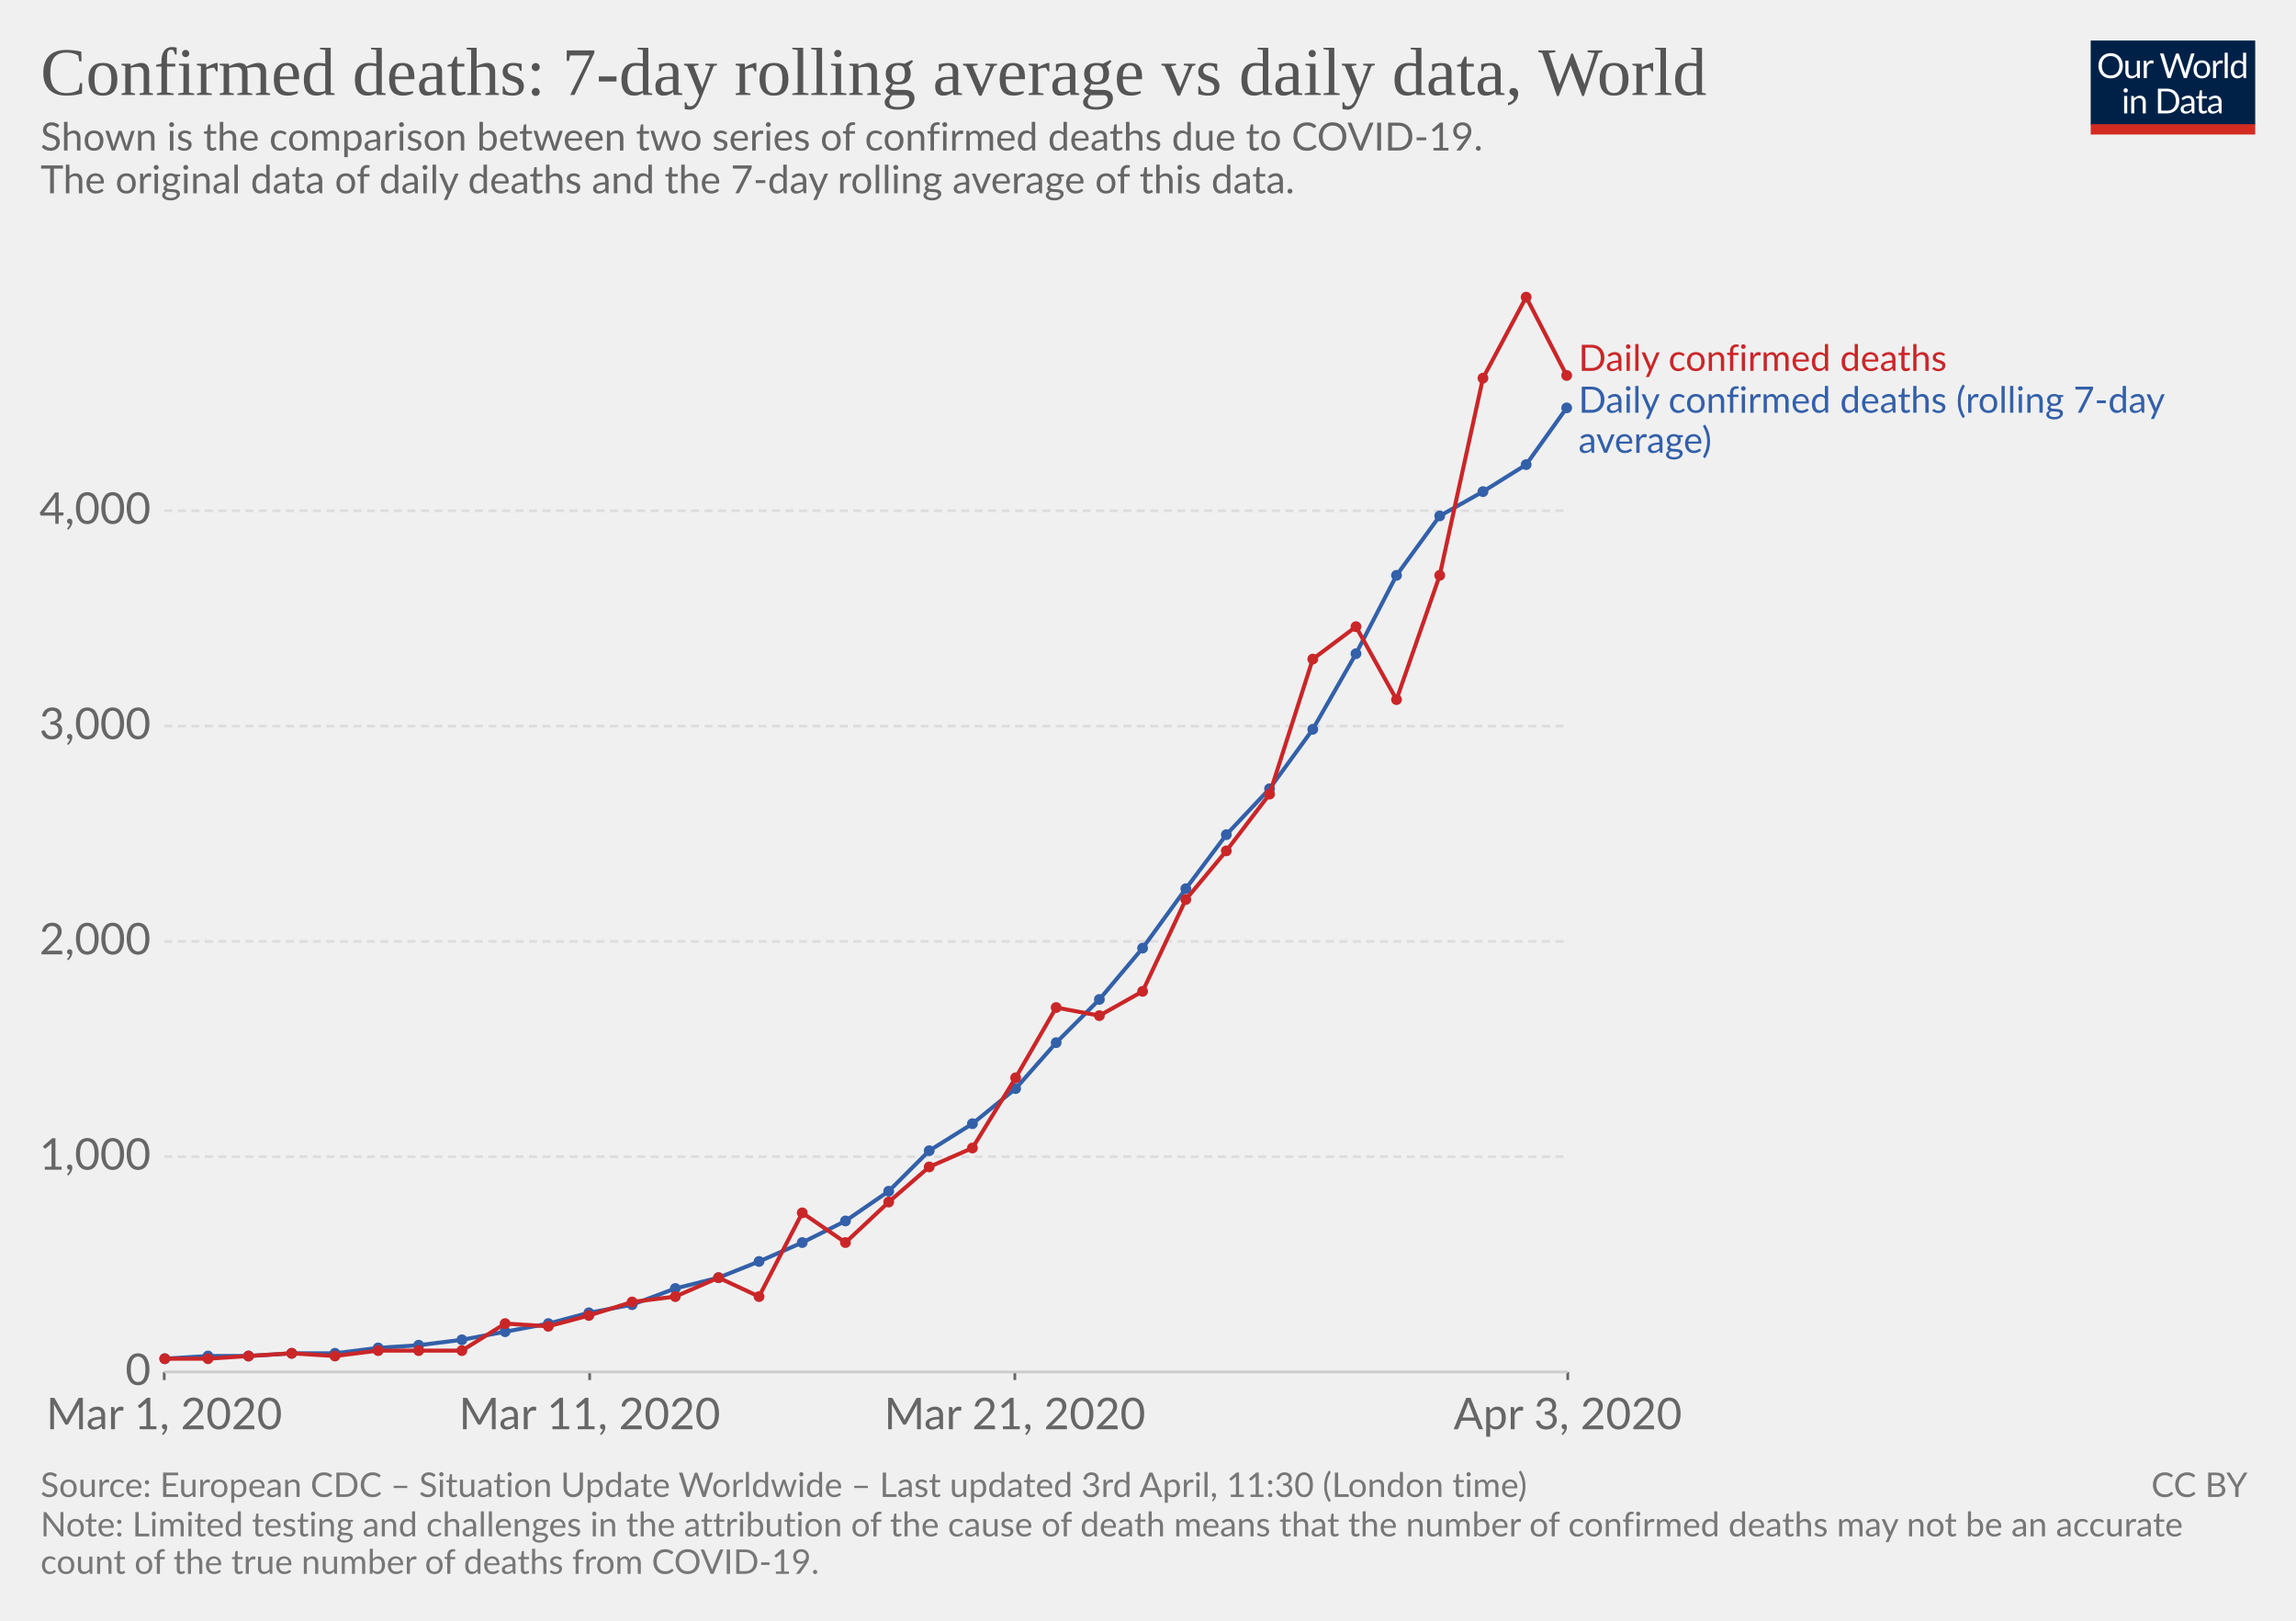
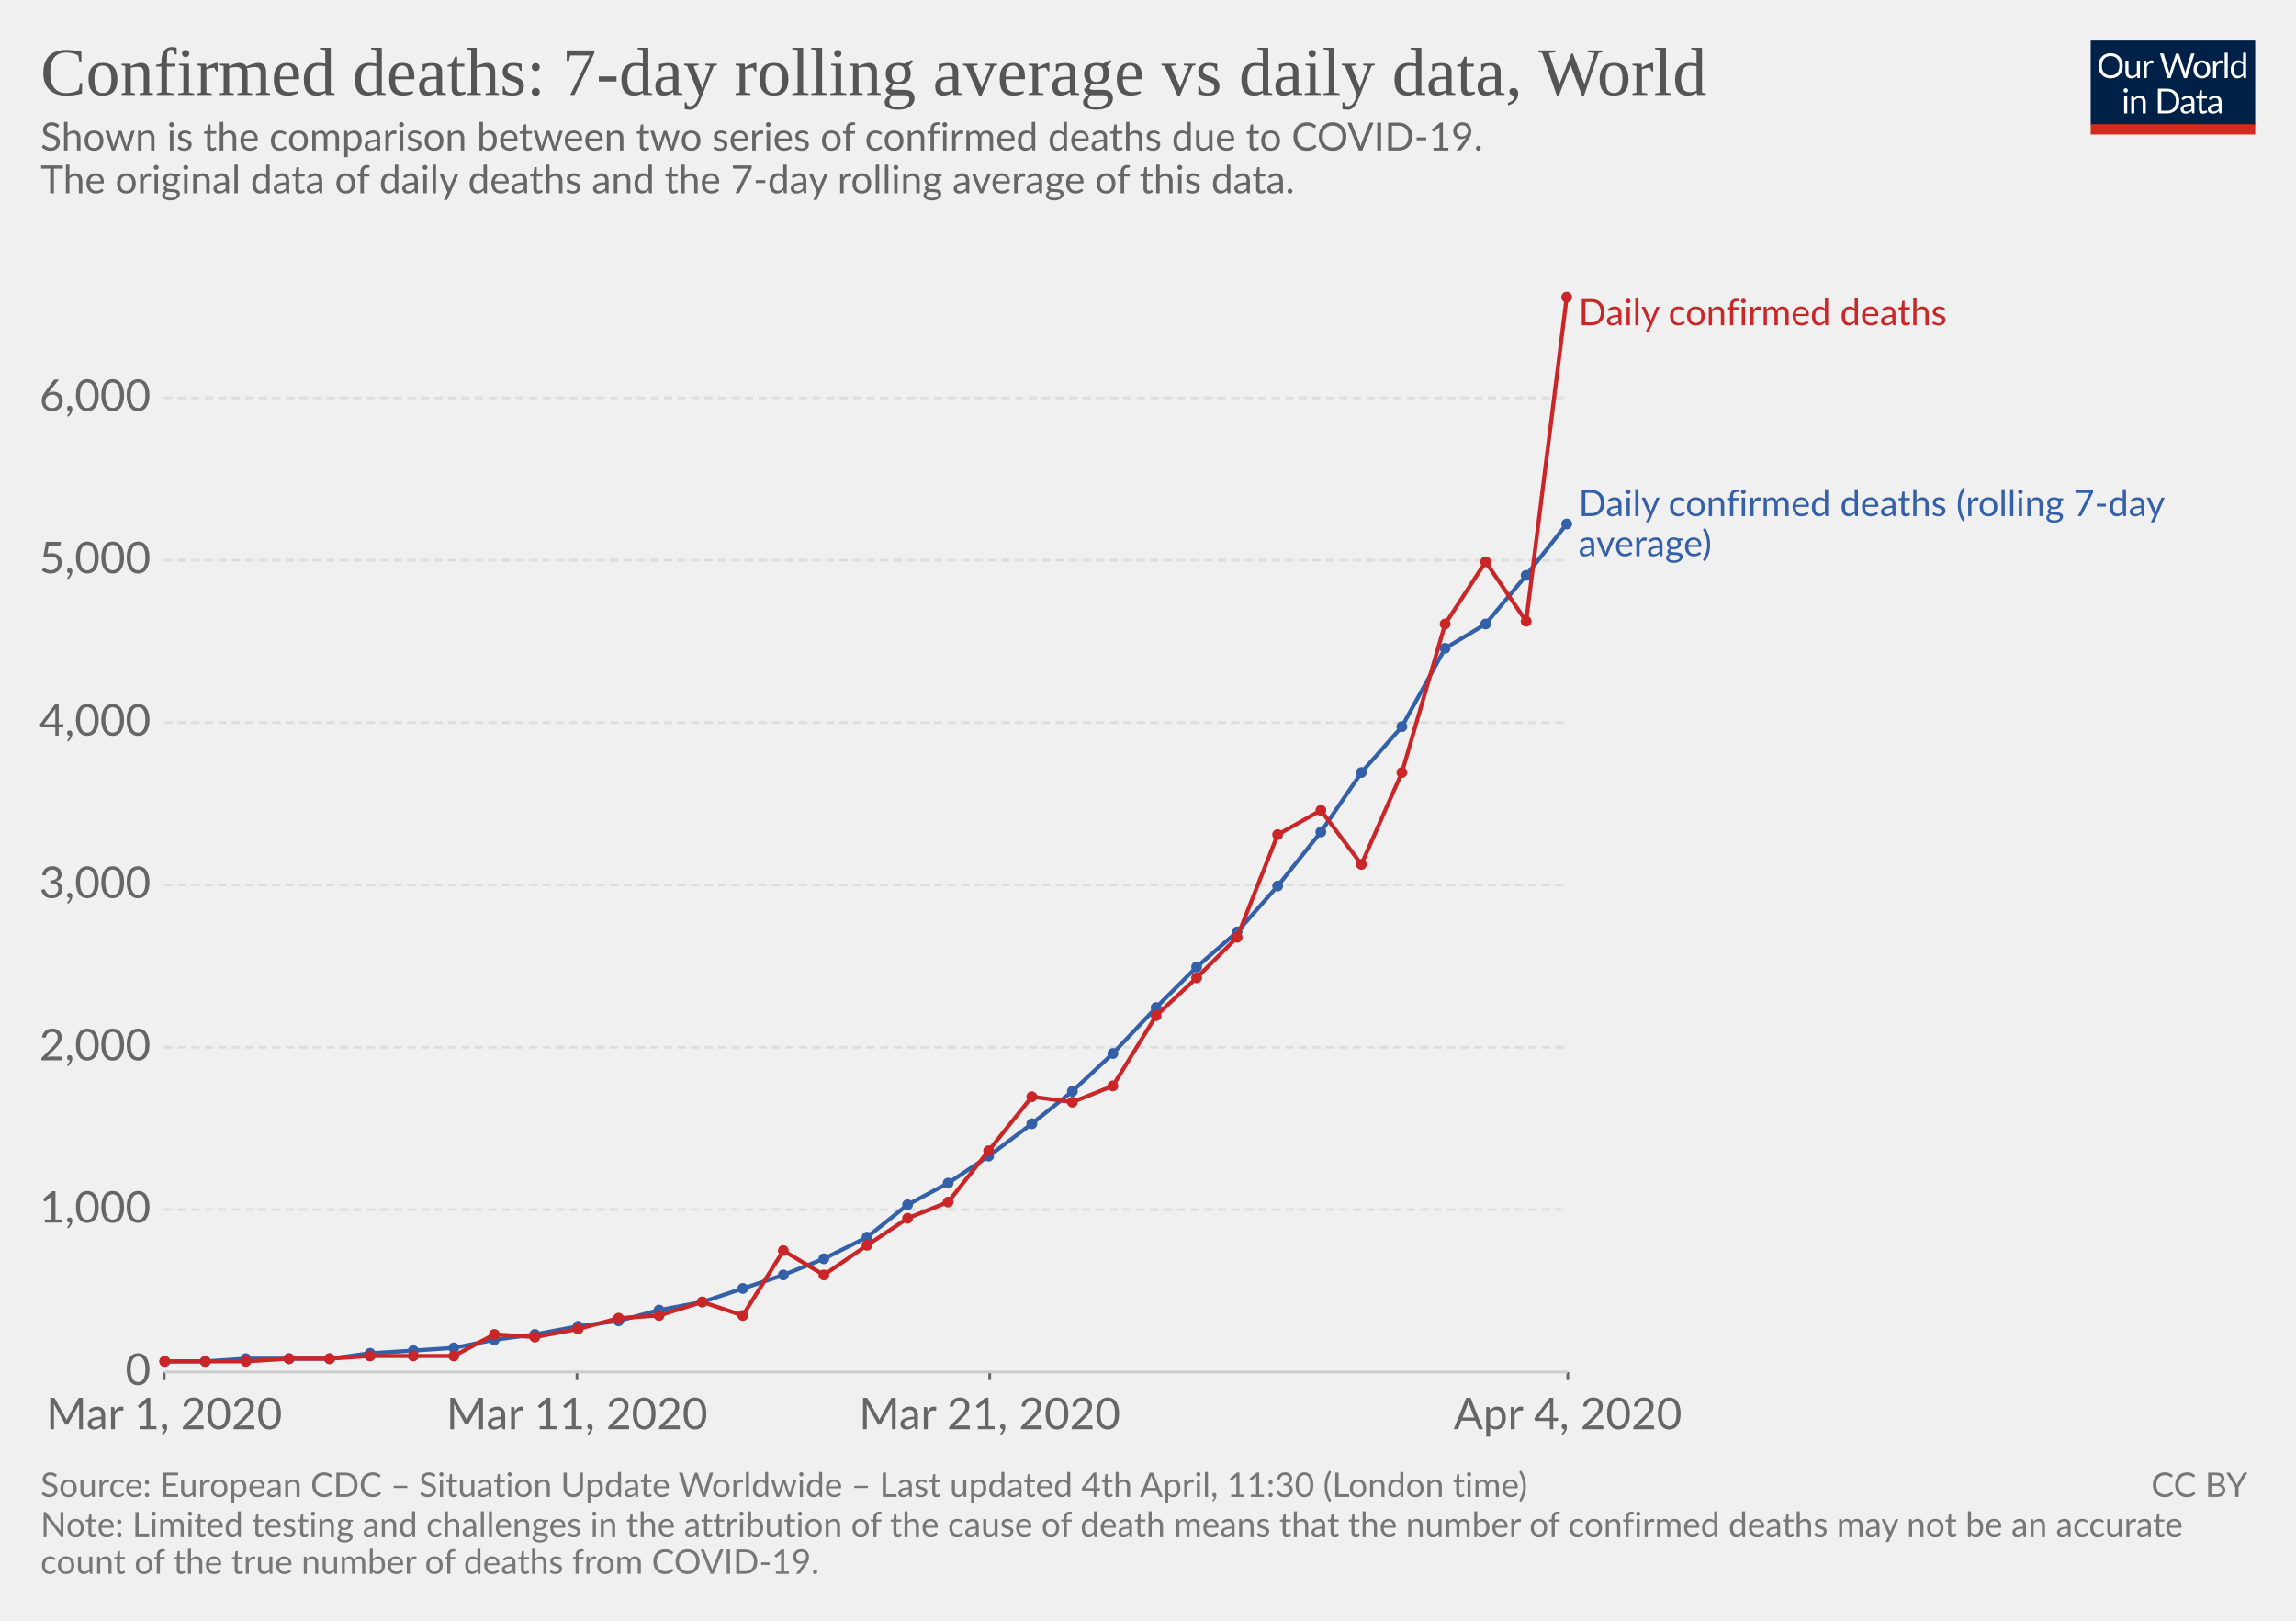
- <svg xmlns="http://www.w3.org/2000/svg" version="1.1" style="font-family:Lato, 'Helvetica Neue', Helvetica, Arial, sans-serif;font-size:18px;background-color:white;text-rendering:optimizeLegibility;-webkit-font-smoothing:antialiased" width="850" height="600">
+ <svg xmlns="http://www.w3.org/2000/svg" version="1.1" style="background-color:#fff;-webkit-font-smoothing:antialiased" width="850" height="600" font-family="Lato,'Helvetica Neue',Helvetica,Arial,sans-serif" font-size="18" text-rendering="optimizeLegibility">
  <g class="HeaderView">
-     <g transform="translate(774, 15) scale(0.29)">
+     <g transform="matrix(.29 0 0 .29 774 15)">
      <svg width="210" height="120" viewBox="0 0 210 120" fill="none">
        <g clip-path="url(#clip0)">
-           <path d="M0 0H210V107.89H0V0Z" fill="#002147" />
-           <path d="M40.979 32.248C40.979 34.609 40.605 36.78 39.857 38.76C39.109 40.725 38.053 42.419 36.689 43.842C35.325 45.265 33.682 46.372 31.761 47.164C29.854 47.941 27.742 48.33 25.425 48.33C23.107 48.33 20.995 47.941 19.089 47.164C17.182 46.372 15.547 45.265 14.183 43.842C12.819 42.419 11.763 40.725 11.015 38.76C10.267 36.78 9.893 34.609 9.893 32.248C9.893 29.887 10.267 27.723 11.015 25.758C11.763 23.778 12.819 22.077 14.183 20.654C15.547 19.217 17.182 18.102 19.089 17.31C20.995 16.518 23.107 16.122 25.425 16.122C27.742 16.122 29.854 16.518 31.761 17.31C33.682 18.102 35.325 19.217 36.689 20.654C38.053 22.077 39.109 23.778 39.857 25.758C40.605 27.723 40.979 29.887 40.979 32.248ZM36.601 32.248C36.601 30.312 36.337 28.574 35.809 27.034C35.281 25.494 34.533 24.196 33.565 23.14C32.597 22.069 31.423 21.248 30.045 20.676C28.666 20.104 27.126 19.818 25.425 19.818C23.738 19.818 22.205 20.104 20.827 20.676C19.448 21.248 18.267 22.069 17.285 23.14C16.317 24.196 15.569 25.494 15.041 27.034C14.513 28.574 14.249 30.312 14.249 32.248C14.249 34.184 14.513 35.922 15.041 37.462C15.569 38.987 16.317 40.285 17.285 41.356C18.267 42.412 19.448 43.226 20.827 43.798C22.205 44.355 23.738 44.634 25.425 44.634C27.126 44.634 28.666 44.355 30.045 43.798C31.423 43.226 32.597 42.412 33.565 41.356C34.533 40.285 35.281 38.987 35.809 37.462C36.337 35.922 36.601 34.184 36.601 32.248ZM62.823 25.714V48H60.491C59.934 48 59.582 47.729 59.435 47.186L59.127 44.788C58.159 45.859 57.074 46.724 55.871 47.384C54.669 48.029 53.29 48.352 51.735 48.352C50.518 48.352 49.44 48.154 48.501 47.758C47.577 47.347 46.8 46.775 46.169 46.042C45.539 45.309 45.062 44.421 44.739 43.38C44.431 42.339 44.277 41.187 44.277 39.926V25.714H48.193V39.926C48.193 41.613 48.575 42.918 49.337 43.842C50.115 44.766 51.295 45.228 52.879 45.228C54.038 45.228 55.116 44.957 56.113 44.414C57.125 43.857 58.057 43.094 58.907 42.126V25.714H62.823ZM71.43 30.18C72.135 28.655 73 27.467 74.027 26.616C75.053 25.751 76.307 25.318 77.789 25.318C78.258 25.318 78.705 25.369 79.131 25.472C79.571 25.575 79.959 25.736 80.297 25.956L80.011 28.882C79.923 29.249 79.703 29.432 79.351 29.432C79.145 29.432 78.845 29.388 78.449 29.3C78.053 29.212 77.605 29.168 77.107 29.168C76.403 29.168 75.772 29.271 75.215 29.476C74.672 29.681 74.181 29.989 73.741 30.4C73.315 30.796 72.927 31.295 72.575 31.896C72.237 32.483 71.929 33.157 71.651 33.92V48H67.713V25.714H69.957C70.382 25.714 70.675 25.795 70.837 25.956C70.998 26.117 71.108 26.396 71.167 26.792L71.43 30.18ZM132.589 16.474L122.755 48H118.927L110.941 23.954C110.867 23.719 110.794 23.47 110.721 23.206C110.662 22.942 110.596 22.663 110.523 22.37C110.449 22.663 110.376 22.942 110.303 23.206C110.23 23.47 110.156 23.719 110.083 23.954L102.053 48H98.225L88.391 16.474H91.933C92.314 16.474 92.629 16.569 92.879 16.76C93.143 16.951 93.311 17.193 93.385 17.486L99.897 39.398C99.999 39.794 100.095 40.219 100.183 40.674C100.285 41.129 100.381 41.613 100.469 42.126C100.571 41.613 100.674 41.129 100.777 40.674C100.894 40.205 101.019 39.779 101.151 39.398L108.565 17.486C108.653 17.237 108.821 17.009 109.071 16.804C109.335 16.584 109.65 16.474 110.017 16.474H111.249C111.63 16.474 111.938 16.569 112.173 16.76C112.407 16.951 112.583 17.193 112.701 17.486L120.093 39.398C120.225 39.779 120.342 40.19 120.445 40.63C120.562 41.07 120.672 41.532 120.775 42.016C120.848 41.532 120.929 41.07 121.017 40.63C121.105 40.19 121.2 39.779 121.303 39.398L127.837 17.486C127.91 17.222 128.072 16.987 128.321 16.782C128.585 16.577 128.9 16.474 129.267 16.474H132.589ZM141.94 25.362C143.568 25.362 145.034 25.633 146.34 26.176C147.645 26.719 148.76 27.489 149.684 28.486C150.608 29.483 151.312 30.693 151.796 32.116C152.294 33.524 152.544 35.101 152.544 36.846C152.544 38.606 152.294 40.19 151.796 41.598C151.312 43.006 150.608 44.209 149.684 45.206C148.76 46.203 147.645 46.973 146.34 47.516C145.034 48.044 143.568 48.308 141.94 48.308C140.297 48.308 138.816 48.044 137.496 47.516C136.19 46.973 135.076 46.203 134.152 45.206C133.228 44.209 132.516 43.006 132.018 41.598C131.534 40.19 131.292 38.606 131.292 36.846C131.292 35.101 131.534 33.524 132.018 32.116C132.516 30.693 133.228 29.483 134.152 28.486C135.076 27.489 136.19 26.719 137.496 26.176C138.816 25.633 140.297 25.362 141.94 25.362ZM141.94 45.25C144.14 45.25 145.782 44.517 146.868 43.05C147.953 41.569 148.496 39.508 148.496 36.868C148.496 34.213 147.953 32.145 146.868 30.664C145.782 29.183 144.14 28.442 141.94 28.442C140.825 28.442 139.85 28.633 139.014 29.014C138.192 29.395 137.503 29.945 136.946 30.664C136.403 31.383 135.992 32.27 135.714 33.326C135.45 34.367 135.318 35.548 135.318 36.868C135.318 39.508 135.86 41.569 136.946 43.05C138.046 44.517 139.71 45.25 141.94 45.25ZM159.908 30.18C160.612 28.655 161.478 27.467 162.504 26.616C163.531 25.751 164.785 25.318 166.266 25.318C166.736 25.318 167.183 25.369 167.608 25.472C168.048 25.575 168.437 25.736 168.774 25.956L168.488 28.882C168.4 29.249 168.18 29.432 167.828 29.432C167.623 29.432 167.322 29.388 166.926 29.3C166.53 29.212 166.083 29.168 165.584 29.168C164.88 29.168 164.25 29.271 163.692 29.476C163.15 29.681 162.658 29.989 162.218 30.4C161.793 30.796 161.404 31.295 161.052 31.896C160.715 32.483 160.407 33.157 160.128 33.92V48H156.19V25.714H158.434C158.86 25.714 159.153 25.795 159.314 25.956C159.476 26.117 159.586 26.396 159.644 26.792L159.908 30.18ZM174.946 15.594V48H171.03V15.594H174.946ZM194.496 31.016C193.763 30.033 192.971 29.351 192.12 28.97C191.269 28.574 190.316 28.376 189.26 28.376C187.192 28.376 185.601 29.117 184.486 30.598C183.371 32.079 182.814 34.191 182.814 36.934C182.814 38.386 182.939 39.633 183.188 40.674C183.437 41.701 183.804 42.551 184.288 43.226C184.772 43.886 185.366 44.37 186.07 44.678C186.774 44.986 187.573 45.14 188.468 45.14C189.759 45.14 190.881 44.847 191.834 44.26C192.802 43.673 193.689 42.845 194.496 41.774V31.016ZM198.412 15.594V48H196.08C195.523 48 195.171 47.729 195.024 47.186L194.672 44.48C193.719 45.624 192.633 46.548 191.416 47.252C190.199 47.956 188.791 48.308 187.192 48.308C185.916 48.308 184.757 48.066 183.716 47.582C182.675 47.083 181.787 46.357 181.054 45.404C180.321 44.451 179.756 43.263 179.36 41.84C178.964 40.417 178.766 38.782 178.766 36.934C178.766 35.291 178.986 33.766 179.426 32.358C179.866 30.935 180.497 29.703 181.318 28.662C182.139 27.621 183.144 26.807 184.332 26.22C185.535 25.619 186.884 25.318 188.38 25.318C189.744 25.318 190.91 25.553 191.878 26.022C192.861 26.477 193.733 27.115 194.496 27.936V15.594H198.412ZM46.614 70.714V93H42.698V70.714H46.614ZM47.45 63.718C47.45 64.099 47.369 64.459 47.208 64.796C47.061 65.119 46.856 65.412 46.592 65.676C46.343 65.925 46.042 66.123 45.69 66.27C45.352 66.417 44.993 66.49 44.612 66.49C44.23 66.49 43.871 66.417 43.534 66.27C43.211 66.123 42.925 65.925 42.676 65.676C42.426 65.412 42.228 65.119 42.082 64.796C41.935 64.459 41.862 64.099 41.862 63.718C41.862 63.337 41.935 62.977 42.082 62.64C42.228 62.288 42.426 61.987 42.676 61.738C42.925 61.474 43.211 61.269 43.534 61.122C43.871 60.975 44.23 60.902 44.612 60.902C44.993 60.902 45.352 60.975 45.69 61.122C46.042 61.269 46.343 61.474 46.592 61.738C46.856 61.987 47.061 62.288 47.208 62.64C47.369 62.977 47.45 63.337 47.45 63.718ZM55.424 73.948C55.908 73.405 56.422 72.914 56.964 72.474C57.507 72.034 58.079 71.66 58.68 71.352C59.296 71.029 59.941 70.787 60.616 70.626C61.306 70.45 62.046 70.362 62.838 70.362C64.055 70.362 65.126 70.567 66.05 70.978C66.989 71.374 67.766 71.946 68.382 72.694C69.013 73.427 69.49 74.315 69.812 75.356C70.135 76.397 70.296 77.549 70.296 78.81V93H66.358V78.81C66.358 77.123 65.969 75.818 65.192 74.894C64.43 73.955 63.264 73.486 61.694 73.486C60.535 73.486 59.45 73.765 58.438 74.322C57.441 74.879 56.517 75.635 55.666 76.588V93H51.728V70.714H54.082C54.639 70.714 54.984 70.985 55.116 71.528L55.424 73.948ZM113.129 77.248C113.129 79.609 112.755 81.758 112.007 83.694C111.259 85.63 110.203 87.287 108.839 88.666C107.475 90.045 105.832 91.115 103.911 91.878C102.004 92.626 99.892 93 97.575 93H85.805V61.474H97.575C99.892 61.474 102.004 61.855 103.911 62.618C105.832 63.366 107.475 64.437 108.839 65.83C110.203 67.209 111.259 68.866 112.007 70.802C112.755 72.738 113.129 74.887 113.129 77.248ZM108.751 77.248C108.751 75.312 108.487 73.581 107.959 72.056C107.431 70.531 106.683 69.24 105.715 68.184C104.747 67.128 103.574 66.321 102.195 65.764C100.816 65.207 99.276 64.928 97.575 64.928H90.073V89.546H97.575C99.276 89.546 100.816 89.267 102.195 88.71C103.574 88.153 104.747 87.353 105.715 86.312C106.683 85.256 107.431 83.965 107.959 82.44C108.487 80.915 108.751 79.184 108.751 77.248ZM128.553 82.968C126.749 83.027 125.209 83.173 123.933 83.408C122.672 83.628 121.638 83.921 120.831 84.288C120.039 84.655 119.46 85.087 119.093 85.586C118.741 86.085 118.565 86.642 118.565 87.258C118.565 87.845 118.661 88.351 118.851 88.776C119.042 89.201 119.299 89.553 119.621 89.832C119.959 90.096 120.347 90.294 120.787 90.426C121.242 90.543 121.726 90.602 122.239 90.602C122.929 90.602 123.559 90.536 124.131 90.404C124.703 90.257 125.239 90.052 125.737 89.788C126.251 89.524 126.735 89.209 127.189 88.842C127.659 88.475 128.113 88.057 128.553 87.588V82.968ZM115.903 73.86C117.135 72.672 118.463 71.785 119.885 71.198C121.308 70.611 122.885 70.318 124.615 70.318C125.862 70.318 126.969 70.523 127.937 70.934C128.905 71.345 129.719 71.917 130.379 72.65C131.039 73.383 131.538 74.271 131.875 75.312C132.213 76.353 132.381 77.497 132.381 78.744V93H130.643C130.262 93 129.969 92.941 129.763 92.824C129.558 92.692 129.397 92.443 129.279 92.076L128.839 89.964C128.253 90.507 127.681 90.991 127.123 91.416C126.566 91.827 125.979 92.179 125.363 92.472C124.747 92.751 124.087 92.963 123.383 93.11C122.694 93.271 121.924 93.352 121.073 93.352C120.208 93.352 119.394 93.235 118.631 93C117.869 92.751 117.201 92.384 116.629 91.9C116.072 91.416 115.625 90.807 115.287 90.074C114.965 89.326 114.803 88.446 114.803 87.434C114.803 86.554 115.045 85.711 115.529 84.904C116.013 84.083 116.798 83.357 117.883 82.726C118.969 82.095 120.384 81.582 122.129 81.186C123.875 80.775 126.016 80.541 128.553 80.482V78.744C128.553 77.013 128.179 75.708 127.431 74.828C126.683 73.933 125.591 73.486 124.153 73.486C123.185 73.486 122.371 73.611 121.711 73.86C121.066 74.095 120.501 74.366 120.017 74.674C119.548 74.967 119.137 75.239 118.785 75.488C118.448 75.723 118.111 75.84 117.773 75.84C117.509 75.84 117.282 75.774 117.091 75.642C116.901 75.495 116.739 75.319 116.607 75.114L115.903 73.86ZM143.568 93.352C141.808 93.352 140.451 92.861 139.498 91.878C138.559 90.895 138.09 89.48 138.09 87.632V73.992H135.406C135.171 73.992 134.973 73.926 134.812 73.794C134.65 73.647 134.57 73.427 134.57 73.134V71.572L138.222 71.11L139.124 64.224C139.168 64.004 139.263 63.828 139.41 63.696C139.571 63.549 139.776 63.476 140.026 63.476H142.006V71.154H148.452V73.992H142.006V87.368C142.006 88.307 142.233 89.003 142.688 89.458C143.142 89.913 143.729 90.14 144.448 90.14C144.858 90.14 145.21 90.089 145.504 89.986C145.812 89.869 146.076 89.744 146.296 89.612C146.516 89.48 146.699 89.363 146.846 89.26C147.007 89.143 147.146 89.084 147.264 89.084C147.469 89.084 147.652 89.209 147.814 89.458L148.958 91.328C148.283 91.959 147.469 92.457 146.516 92.824C145.562 93.176 144.58 93.352 143.568 93.352ZM163.253 82.968C161.449 83.027 159.909 83.173 158.633 83.408C157.372 83.628 156.338 83.921 155.531 84.288C154.739 84.655 154.16 85.087 153.793 85.586C153.441 86.085 153.265 86.642 153.265 87.258C153.265 87.845 153.36 88.351 153.551 88.776C153.742 89.201 153.998 89.553 154.321 89.832C154.658 90.096 155.047 90.294 155.487 90.426C155.942 90.543 156.426 90.602 156.939 90.602C157.628 90.602 158.259 90.536 158.831 90.404C159.403 90.257 159.938 90.052 160.437 89.788C160.95 89.524 161.434 89.209 161.889 88.842C162.358 88.475 162.813 88.057 163.253 87.588V82.968ZM150.603 73.86C151.835 72.672 153.162 71.785 154.585 71.198C156.008 70.611 157.584 70.318 159.315 70.318C160.562 70.318 161.669 70.523 162.637 70.934C163.605 71.345 164.419 71.917 165.079 72.65C165.739 73.383 166.238 74.271 166.575 75.312C166.912 76.353 167.081 77.497 167.081 78.744V93H165.343C164.962 93 164.668 92.941 164.463 92.824C164.258 92.692 164.096 92.443 163.979 92.076L163.539 89.964C162.952 90.507 162.38 90.991 161.823 91.416C161.266 91.827 160.679 92.179 160.063 92.472C159.447 92.751 158.787 92.963 158.083 93.11C157.394 93.271 156.624 93.352 155.773 93.352C154.908 93.352 154.094 93.235 153.331 93C152.568 92.751 151.901 92.384 151.329 91.9C150.772 91.416 150.324 90.807 149.987 90.074C149.664 89.326 149.503 88.446 149.503 87.434C149.503 86.554 149.745 85.711 150.229 84.904C150.713 84.083 151.498 83.357 152.583 82.726C153.668 82.095 155.084 81.582 156.829 81.186C158.574 80.775 160.716 80.541 163.253 80.482V78.744C163.253 77.013 162.879 75.708 162.131 74.828C161.383 73.933 160.29 73.486 158.853 73.486C157.885 73.486 157.071 73.611 156.411 73.86C155.766 74.095 155.201 74.366 154.717 74.674C154.248 74.967 153.837 75.239 153.485 75.488C153.148 75.723 152.81 75.84 152.473 75.84C152.209 75.84 151.982 75.774 151.791 75.642C151.6 75.495 151.439 75.319 151.307 75.114L150.603 73.86Z" fill="white" />
-           <rect y="106.789" width="210" height="13.211" fill="#D42B21" />
+           <path d="M0 0h210v107.89H0V0z" fill="#002147" />
+           <path d="M40.98 32.25c0 2.36-.38 4.53-1.12 6.51a14.26 14.26 0 01-8.1 8.4c-1.9.78-4.02 1.17-6.34 1.17-2.31 0-4.42-.39-6.33-1.17a14.31 14.31 0 01-8.08-8.4 18.29 18.29 0 01-1.12-6.51c0-2.36.38-4.53 1.12-6.5.75-1.97 1.8-3.67 3.17-5.1 1.37-1.43 3-2.55 4.9-3.34 1.92-.8 4.03-1.19 6.34-1.19 2.32 0 4.43.4 6.34 1.19 1.92.8 3.56 1.9 4.93 3.34a14.87 14.87 0 013.17 5.1 18.1 18.1 0 011.12 6.5zm-4.38 0c0-1.94-.26-3.68-.8-5.22a10.91 10.91 0 00-2.24-3.89 9.68 9.68 0 00-3.52-2.46 11.95 11.95 0 00-4.62-.86c-1.68 0-3.21.28-4.6.86a9.88 9.88 0 00-3.54 2.46 10.91 10.91 0 00-2.24 3.9c-.53 1.53-.8 3.27-.8 5.2 0 1.94.27 3.68.8 5.22a11.17 11.17 0 002.24 3.9 10.01 10.01 0 003.55 2.44c1.38.56 2.9.83 4.6.83 1.7 0 3.24-.27 4.61-.83a9.8 9.8 0 003.52-2.44 11.17 11.17 0 002.25-3.9c.53-1.54.8-3.28.8-5.21zm26.22-6.54V48H60.5c-.56 0-.9-.27-1.05-.81l-.31-2.4a12.45 12.45 0 01-3.26 2.6c-1.2.64-2.58.96-4.13.96-1.22 0-2.3-.2-3.24-.6a6.52 6.52 0 01-2.33-1.7 7.37 7.37 0 01-1.43-2.67c-.3-1.04-.46-2.2-.46-3.45V25.7h3.91v14.22c0 1.68.38 2.99 1.15 3.91.77.93 1.96 1.39 3.54 1.39 1.16 0 2.24-.27 3.23-.82a10.42 10.42 0 002.8-2.28V25.7h3.91zm8.61 4.47a9.94 9.94 0 012.6-3.56 5.64 5.64 0 013.76-1.3c.47 0 .92.05 1.34.15.44.1.83.27 1.17.49L80 28.88c-.09.37-.3.55-.66.55-.2 0-.5-.04-.9-.13a6.21 6.21 0 00-3.24.18c-.54.2-1.03.5-1.47.92-.42.4-.81.9-1.17 1.5-.33.58-.64 1.26-.92 2.02V48h-3.94V25.71h2.25c.42 0 .72.08.88.25.16.16.27.44.33.83l.26 3.39zm61.16-13.7L122.75 48h-3.82l-7.99-24.05a21.95 21.95 0 01-.42-1.58 38.36 38.36 0 01-.44 1.58L102.05 48h-3.83L88.4 16.47h3.54c.38 0 .7.1.95.29.26.2.43.43.5.73l6.52 21.9c.1.4.2.83.28 1.28.1.46.2.94.29 1.46l.3-1.46c.12-.47.25-.9.38-1.27l7.41-21.91c.1-.25.26-.48.51-.69.27-.22.58-.33.95-.33h1.23c.38 0 .69.1.92.29.24.2.41.43.53.73l7.4 21.9a28.4 28.4 0 01.68 2.62 29.52 29.52 0 01.52-2.61l6.54-21.91c.07-.27.23-.5.48-.7.27-.21.58-.32.95-.32h3.32zm9.35 8.88c1.63 0 3.1.27 4.4.82a9.43 9.43 0 015.46 5.94c.5 1.4.74 2.98.74 4.73 0 1.76-.25 3.34-.74 4.75a9.43 9.43 0 01-5.46 5.92c-1.3.52-2.77.79-4.4.79-1.64 0-3.12-.27-4.44-.8a9.42 9.42 0 01-3.35-2.3c-.92-1-1.63-2.2-2.13-3.61-.49-1.41-.73-3-.73-4.75s.24-3.33.73-4.73c.5-1.43 1.2-2.64 2.13-3.63.93-1 2.04-1.77 3.35-2.31 1.32-.55 2.8-.82 4.44-.82zm0 19.89c2.2 0 3.84-.73 4.93-2.2 1.08-1.48 1.63-3.54 1.63-6.18 0-2.66-.55-4.72-1.63-6.2-1.09-1.49-2.73-2.23-4.93-2.23-1.12 0-2.09.2-2.93.57-.82.39-1.5.94-2.06 1.65-.55.72-.96 1.61-1.24 2.67-.26 1.04-.4 2.22-.4 3.54 0 2.64.55 4.7 1.64 6.18 1.1 1.47 2.76 2.2 4.99 2.2zm17.97-15.07a9.94 9.94 0 012.6-3.56 5.64 5.64 0 013.76-1.3c.47 0 .91.05 1.34.15.44.1.83.27 1.16.49l-.28 2.92c-.09.37-.31.55-.66.55-.2 0-.5-.04-.9-.13a6.2 6.2 0 00-3.24.18c-.54.2-1.03.5-1.47.92-.43.4-.82.9-1.17 1.5a13.1 13.1 0 00-.92 2.02V48h-3.94V25.71h2.24c.43 0 .72.08.88.25.17.16.28.44.33.83l.27 3.39zm15.04-14.59V48h-3.92V15.6h3.92zm19.55 15.43a6.22 6.22 0 00-2.38-2.05 6.7 6.7 0 00-2.86-.6c-2.07 0-3.66.75-4.77 2.23-1.12 1.48-1.68 3.6-1.68 6.33 0 1.46.13 2.7.38 3.74a7.29 7.29 0 001.1 2.56 4.35 4.35 0 001.78 1.45c.7.3 1.5.46 2.4.46 1.29 0 2.41-.3 3.36-.88a9.6 9.6 0 002.67-2.49V31.02zm3.91-15.43V48h-2.33c-.56 0-.9-.27-1.06-.81l-.35-2.71a12.13 12.13 0 01-3.25 2.77 8.28 8.28 0 01-4.23 1.06 7.31 7.31 0 01-6.14-2.9c-.73-.96-1.3-2.15-1.69-3.57a18.35 18.35 0 01.07-9.48 11.29 11.29 0 011.89-3.7 8.7 8.7 0 017.06-3.34 7.96 7.96 0 016.12 2.62V15.59h3.91zM46.61 70.71V93H42.7V70.71h3.91zm.84-7c0 .39-.08.75-.24 1.09-.15.32-.35.61-.62.88-.25.25-.55.44-.9.59a2.67 2.67 0 01-2.16 0 2.9 2.9 0 01-1.45-1.47 2.67 2.67 0 010-2.16c.15-.35.35-.65.6-.9.25-.27.53-.47.85-.62a2.67 2.67 0 012.16 0c.35.15.65.35.9.62.27.25.47.55.62.9.16.34.24.7.24 1.08zm7.97 10.24c.49-.54 1-1.04 1.54-1.48a9.85 9.85 0 013.66-1.84 8.96 8.96 0 015.43.35c.94.4 1.72.97 2.33 1.71.63.74 1.11 1.62 1.43 2.67.32 1.04.49 2.19.49 3.45V93h-3.94V78.81c0-1.69-.4-3-1.17-3.92-.76-.93-1.93-1.4-3.5-1.4-1.15 0-2.24.27-3.25.83-1 .56-1.92 1.31-2.77 2.27V93h-3.94V70.71h2.35c.56 0 .9.28 1.04.82l.3 2.42zm57.7 3.3c0 2.36-.37 4.5-1.11 6.44a14.3 14.3 0 01-3.17 4.98c-1.37 1.37-3 2.45-4.93 3.2-1.9.76-4.02 1.13-6.33 1.13H85.8V61.47h11.77c2.31 0 4.42.39 6.33 1.15a13.8 13.8 0 018.1 8.18 17.75 17.75 0 011.12 6.45zm-4.37 0c0-1.94-.26-3.67-.8-5.2a10.94 10.94 0 00-2.23-3.87 9.57 9.57 0 00-3.53-2.42 12.23 12.23 0 00-4.61-.83h-7.5v24.62h7.5c1.7 0 3.24-.28 4.61-.84a9.7 9.7 0 003.53-2.4 10.94 10.94 0 002.24-3.87c.53-1.53.8-3.26.8-5.2zm19.8 5.72c-1.8.06-3.34.2-4.62.44-1.26.22-2.3.51-3.1.88-.8.36-1.37.8-1.74 1.3-.35.5-.53 1.05-.53 1.67 0 .58.1 1.1.3 1.52a3 3 0 00.76 1.05c.34.27.73.46 1.17.6.45.11.94.17 1.45.17a7.28 7.28 0 003.5-.81 11.95 11.95 0 002.82-2.2v-4.62zm-12.65-9.11a12.73 12.73 0 013.98-2.66c1.43-.59 3-.88 4.73-.88 1.25 0 2.36.2 3.33.61a6.81 6.81 0 013.94 4.38c.33 1.04.5 2.19.5 3.43V93h-1.74a1.8 1.8 0 01-.88-.18c-.2-.13-.36-.38-.48-.74l-.44-2.12c-.59.55-1.16 1.03-1.72 1.46a9.48 9.48 0 01-3.74 1.7c-.69.15-1.46.23-2.3.23-.87 0-1.69-.12-2.45-.35a5.34 5.34 0 01-3.34-2.93 6.64 6.64 0 01-.49-2.64c0-.88.25-1.72.73-2.53a6.33 6.33 0 012.35-2.17c1.09-.63 2.5-1.15 4.25-1.54 1.75-.41 3.89-.65 6.42-.7v-1.75c0-1.73-.37-3.03-1.12-3.91-.75-.9-1.84-1.34-3.28-1.34-.97 0-1.78.12-2.44.37-.64.23-1.2.5-1.7.81l-1.23.82c-.33.23-.67.35-1 .35-.27 0-.5-.07-.69-.2a2.1 2.1 0 01-.48-.53l-.7-1.25zm27.67 19.5c-1.76 0-3.12-.5-4.07-1.48-.94-.98-1.41-2.4-1.41-4.25V74h-2.68a.9.9 0 01-.6-.2c-.16-.14-.24-.36-.24-.66v-1.56l3.65-.46.9-6.89c.05-.22.14-.4.29-.52a.88.88 0 01.62-.22H142v7.67h6.44V74h-6.44v13.38c0 .94.22 1.63.68 2.09.45.45 1.04.68 1.76.68a3.21 3.21 0 001.85-.53l.55-.35c.16-.12.3-.18.41-.18.2 0 .4.13.55.38l1.15 1.87a7.45 7.45 0 01-2.44 1.5c-.96.35-1.94.52-2.95.52zm19.68-10.4c-1.8.07-3.34.21-4.62.45-1.26.22-2.3.51-3.1.88-.8.36-1.37.8-1.74 1.3-.35.5-.53 1.05-.53 1.67 0 .58.1 1.1.3 1.52.18.42.44.77.76 1.05.34.27.73.46 1.17.6.45.11.94.17 1.45.17a7.3 7.3 0 003.5-.81 12.04 12.04 0 002.82-2.2v-4.62zm-12.65-9.1a12.72 12.72 0 013.99-2.66c1.42-.59 3-.88 4.72-.88 1.25 0 2.36.2 3.33.61a6.81 6.81 0 013.94 4.38c.33 1.04.5 2.19.5 3.43V93h-1.74a1.8 1.8 0 01-.88-.18c-.2-.13-.36-.38-.48-.74l-.44-2.12c-.59.55-1.16 1.03-1.72 1.46a9.48 9.48 0 01-3.74 1.7c-.69.15-1.46.23-2.3.23-.87 0-1.69-.12-2.45-.35a5.33 5.33 0 01-3.34-2.93 6.62 6.62 0 01-.49-2.64c0-.88.25-1.72.73-2.53a6.33 6.33 0 012.35-2.17c1.09-.63 2.5-1.15 4.25-1.54 1.74-.41 3.89-.65 6.42-.7v-1.75c0-1.73-.37-3.03-1.12-3.91-.75-.9-1.84-1.34-3.28-1.34-.97 0-1.78.12-2.44.37-.64.23-1.2.5-1.7.81-.46.3-.87.57-1.22.82-.34.23-.68.35-1.02.35-.26 0-.49-.07-.68-.2-.19-.14-.35-.32-.48-.53l-.7-1.25z" fill="#fff" />
+           <path fill="#D42B21" d="M0 106.79h210V120H0z" />
        </g>
        <defs>
          <clipPath id="clip0">
-             <rect width="210" height="120" fill="white" />
+             <path fill="#fff" d="M0 0h210v120H0z" />
          </clipPath>
        </defs>
      </svg>
    </g>
-     <a href="https://ourworldindata.org/grapher/daily-confirmed-deaths-comparison-with-rolling-average" style="font-family:&quot;Playfair Display&quot;, Georgia, &quot;Times New Roman&quot;, serif" target="_blank">
-       <text font-size="25.20" x="15.0" y="35.2" fill="#555">
+     <a href="https://ourworldindata.org/grapher/daily-confirmed-deaths-comparison-with-rolling-average" target="_blank" font-family="&quot;Playfair Display&quot;,Georgia,&quot;Times New Roman&quot;,serif">
+       <text font-size="25.2" x="15" y="35.2" fill="#555">
        <tspan x="15" y="35.16">Confirmed deaths: 7-day rolling average vs daily data, World</tspan>
      </text>
    </a>
-     <text font-size="14.40" x="15.0" y="55.7" fill="#666">
+     <text font-size="14.4" x="15" y="55.7" fill="#666">
      <tspan x="15" y="55.72">Shown is the comparison between two series of confirmed deaths due to COVID-19.</tspan>
-       <tspan x="15" y="71.56">
- The original data of daily deaths and the 7-day rolling average of this data.</tspan>
-       <tspan x="15" y="87.4">
- </tspan>
+       <tspan x="15" y="71.56"> The original data of daily deaths and the 7-day rolling average of this data.</tspan>
+       <tspan x="15" y="87.4" />
    </text>
  </g>
  <g class="LineChart">
    <defs>
-       <clipPath id="boundsClip-277">
-         <rect x="50.824" y="0" width="830" height="839" />
+       <clipPath id="a">
+         <path d="M50.82 0h830v839h-830z" />
      </clipPath>
    </defs>
    <g class="AxisBoxView">
      <g class="HorizontalAxis">
-         <line x1="60.8" y1="507.9" x2="60.8" y2="510.9" stroke="#666" />
-         <line x1="218.3" y1="507.9" x2="218.3" y2="510.9" stroke="#666" />
-         <line x1="375.7" y1="507.9" x2="375.7" y2="510.9" stroke="#666" />
-         <line x1="580.4" y1="507.9" x2="580.4" y2="510.9" stroke="#666" />
+         <path stroke="#666" d="M60.8 507.9v3M213.6 507.9v3M366.4 507.9v3M580.4 507.9v3" />
        <text x="60.8" y="529.1" fill="#666" text-anchor="middle" font-size="16.2">Mar 1, 2020</text>
-         <text x="218.3" y="529.1" fill="#666" text-anchor="middle" font-size="16.2">Mar 11, 2020</text>
-         <text x="375.7" y="529.1" fill="#666" text-anchor="middle" font-size="16.2">Mar 21, 2020</text>
-         <text x="580.4" y="529.1" fill="#666" text-anchor="middle" font-size="16.2">Apr 3, 2020</text>
+         <text x="213.6" y="529.1" fill="#666" text-anchor="middle" font-size="16.2">Mar 11, 2020</text>
+         <text x="366.4" y="529.1" fill="#666" text-anchor="middle" font-size="16.2">Mar 21, 2020</text>
+         <text x="580.4" y="529.1" fill="#666" text-anchor="middle" font-size="16.2">Apr 4, 2020</text>
      </g>
-       <g class="VerticalAxis">
-         <text x="55.82" y="507.9" fill="#666" dominant-baseline="middle" text-anchor="end" font-size="16.2">0</text>
-         <text x="55.82" y="428.2" fill="#666" dominant-baseline="middle" text-anchor="end" font-size="16.2">1,000</text>
-         <text x="55.82" y="348.5" fill="#666" dominant-baseline="middle" text-anchor="end" font-size="16.2">2,000</text>
-         <text x="55.82" y="268.8" fill="#666" dominant-baseline="middle" text-anchor="end" font-size="16.2">3,000</text>
-         <text x="55.82" y="189.1" fill="#666" dominant-baseline="middle" text-anchor="end" font-size="16.2">4,000</text>
+       <g class="VerticalAxis" fill="#666" dominant-baseline="middle" text-anchor="end" font-size="16.2">
+         <text x="55.82" y="507.9">0</text>
+         <text x="55.82" y="447.8">1,000</text>
+         <text x="55.82" y="387.7">2,000</text>
+         <text x="55.82" y="327.6">3,000</text>
+         <text x="55.82" y="267.5">4,000</text>
+         <text x="55.82" y="207.4">5,000</text>
+         <text x="55.82" y="147.3">6,000</text>
      </g>
      <g class="AxisGridLines">
-         <line x1="60.82" y1="507.9" x2="580.36" y2="507.9" stroke="#ccc" />
-         <line x1="60.82" y1="428.2" x2="580.36" y2="428.2" stroke="#ddd" stroke-dasharray="3,2" />
-         <line x1="60.82" y1="348.5" x2="580.36" y2="348.5" stroke="#ddd" stroke-dasharray="3,2" />
-         <line x1="60.82" y1="268.8" x2="580.36" y2="268.8" stroke="#ddd" stroke-dasharray="3,2" />
-         <line x1="60.82" y1="189.1" x2="580.36" y2="189.1" stroke="#ddd" stroke-dasharray="3,2" />
+         <path stroke="#ccc" d="M60.82 507.9h519.54" />
+         <path stroke="#ddd" stroke-dasharray="3,2" d="M60.82 447.8h519.54M60.82 387.7h519.54M60.82 327.6h519.54M60.82 267.5h519.54M60.82 207.4h519.54M60.82 147.3h519.54" />
      </g>
    </g>
-     <g clip-path="url(#boundsClip-277)">
-       <g class="HeightedLegend" style="cursor:default">
+     <g clip-path="url(#a)">
+       <g class="HeightedLegend" cursor="default">
        <g class="legendMark">
-           <rect x="580.355" y="126.5" width="172.7" height="13.5" fill="#fff" opacity="0" />
-           <text font-size="13.50" x="584.4" y="137.3" fill="#ca2628">
-             <tspan x="584.355" y="137.3">Daily confirmed deaths</tspan>
+           <text font-size="13.5" x="584.4" y="120.4" fill="#ca2628">
+             <tspan x="584.36" y="120.4">Daily confirmed deaths</tspan>
          </text>
        </g>
        <g class="legendMark">
-           <rect x="580.355" y="142" width="254.645" height="28.1" fill="#fff" opacity="0" />
-           <text font-size="13.50" x="584.4" y="152.8" fill="#3360a9">
-             <tspan x="584.355" y="152.8">Daily confirmed deaths (rolling 7-day</tspan>
-             <tspan x="584.355" y="167.65">average)</tspan>
+           <text font-size="13.5" x="584.4" y="191.1" fill="#3360a9">
+             <tspan x="584.36" y="191.05">Daily confirmed deaths (rolling 7-day</tspan>
+             <tspan x="584.36" y="205.9">average)</tspan>
          </text>
        </g>
      </g>
      <g class="Lines">
-         <rect x="61" y="110" width="520" height="398" fill="rgba(255,255,255,0)" opacity="0" />
        <g class="key-World_0">
-           <path stroke="#3360a9" stroke-linecap="round" d="M61 503L77 502L92 502L108 501L124 501L140 499L155 498L171 496L187 493L203 490L218 486L234 483L250 477L266 473L281 467L297 460L313 452L329 441L344 426L360 416L376 403L391 386L407 370L423 351L439 329L454 309L470 292L486 270L502 242L517 213L533 191L549 182L565 172L580 151" fill="none" stroke-width="1.5" />
+           <path stroke="#3360a9" stroke-linecap="round" d="M61 504h15l15-1h31l15-2 16-1 15-1 15-3 15-2 16-3 15-2 15-4 16-3 15-5 15-5 15-6 16-8 15-12 15-8 15-10 16-12 15-12 15-14 16-17 15-15 15-13 15-17 16-20 15-22 15-17 16-29 15-9 15-18 15-19" fill="none" stroke-width="1.5" />
          <g fill="#3360a9">
-             <circle cx="61" cy="503" r="2" />
-             <circle cx="77" cy="502" r="2" />
-             <circle cx="92" cy="502" r="2" />
-             <circle cx="108" cy="501" r="2" />
-             <circle cx="124" cy="501" r="2" />
-             <circle cx="140" cy="499" r="2" />
-             <circle cx="155" cy="498" r="2" />
-             <circle cx="171" cy="496" r="2" />
-             <circle cx="187" cy="493" r="2" />
-             <circle cx="203" cy="490" r="2" />
-             <circle cx="218" cy="486" r="2" />
-             <circle cx="234" cy="483" r="2" />
-             <circle cx="250" cy="477" r="2" />
-             <circle cx="266" cy="473" r="2" />
-             <circle cx="281" cy="467" r="2" />
-             <circle cx="297" cy="460" r="2" />
-             <circle cx="313" cy="452" r="2" />
-             <circle cx="329" cy="441" r="2" />
-             <circle cx="344" cy="426" r="2" />
-             <circle cx="360" cy="416" r="2" />
-             <circle cx="376" cy="403" r="2" />
-             <circle cx="391" cy="386" r="2" />
-             <circle cx="407" cy="370" r="2" />
-             <circle cx="423" cy="351" r="2" />
-             <circle cx="439" cy="329" r="2" />
-             <circle cx="454" cy="309" r="2" />
-             <circle cx="470" cy="292" r="2" />
-             <circle cx="486" cy="270" r="2" />
-             <circle cx="502" cy="242" r="2" />
-             <circle cx="517" cy="213" r="2" />
-             <circle cx="533" cy="191" r="2" />
-             <circle cx="549" cy="182" r="2" />
-             <circle cx="565" cy="172" r="2" />
-             <circle cx="580" cy="151" r="2" />
+             <circle cx="61" cy="504" r="2" />
+             <circle cx="76" cy="504" r="2" />
+             <circle cx="91" cy="503" r="2" />
+             <circle cx="107" cy="503" r="2" />
+             <circle cx="122" cy="503" r="2" />
+             <circle cx="137" cy="501" r="2" />
+             <circle cx="153" cy="500" r="2" />
+             <circle cx="168" cy="499" r="2" />
+             <circle cx="183" cy="496" r="2" />
+             <circle cx="198" cy="494" r="2" />
+             <circle cx="214" cy="491" r="2" />
+             <circle cx="229" cy="489" r="2" />
+             <circle cx="244" cy="485" r="2" />
+             <circle cx="260" cy="482" r="2" />
+             <circle cx="275" cy="477" r="2" />
+             <circle cx="290" cy="472" r="2" />
+             <circle cx="305" cy="466" r="2" />
+             <circle cx="321" cy="458" r="2" />
+             <circle cx="336" cy="446" r="2" />
+             <circle cx="351" cy="438" r="2" />
+             <circle cx="366" cy="428" r="2" />
+             <circle cx="382" cy="416" r="2" />
+             <circle cx="397" cy="404" r="2" />
+             <circle cx="412" cy="390" r="2" />
+             <circle cx="428" cy="373" r="2" />
+             <circle cx="443" cy="358" r="2" />
+             <circle cx="458" cy="345" r="2" />
+             <circle cx="473" cy="328" r="2" />
+             <circle cx="489" cy="308" r="2" />
+             <circle cx="504" cy="286" r="2" />
+             <circle cx="519" cy="269" r="2" />
+             <circle cx="535" cy="240" r="2" />
+             <circle cx="550" cy="231" r="2" />
+             <circle cx="565" cy="213" r="2" />
+             <circle cx="580" cy="194" r="2" />
          </g>
        </g>
        <g class="key-World_1">
-           <path stroke="#ca2628" stroke-linecap="round" d="M61 503L77 503L92 502L108 501L124 502L140 500L155 500L171 500L187 490L203 491L218 487L234 482L250 480L266 473L281 480L297 449L313 460L329 445L344 432L360 425L376 399L391 373L407 376L423 367L439 333L454 315L470 294L486 244L502 232L517 259L533 213L549 140L565 110L580 139" fill="none" stroke-width="1.5" />
+           <path stroke="#ca2628" stroke-linecap="round" d="M61 504h30l16-1h15l15-1h31l15-8 15 1 16-3 15-4 15-1 16-5 15 5 15-24 15 9 16-11 15-10 15-6 15-19 16-20 15 2 15-6 16-26 15-14 15-15 15-38 16-9 15 20 15-34 16-55 15-23 15 22 15-120" fill="none" stroke-width="1.5" />
          <g fill="#ca2628">
-             <circle cx="61" cy="503" r="2" />
-             <circle cx="77" cy="503" r="2" />
-             <circle cx="92" cy="502" r="2" />
-             <circle cx="108" cy="501" r="2" />
-             <circle cx="124" cy="502" r="2" />
-             <circle cx="140" cy="500" r="2" />
-             <circle cx="155" cy="500" r="2" />
-             <circle cx="171" cy="500" r="2" />
-             <circle cx="187" cy="490" r="2" />
-             <circle cx="203" cy="491" r="2" />
-             <circle cx="218" cy="487" r="2" />
-             <circle cx="234" cy="482" r="2" />
-             <circle cx="250" cy="480" r="2" />
-             <circle cx="266" cy="473" r="2" />
-             <circle cx="281" cy="480" r="2" />
-             <circle cx="297" cy="449" r="2" />
-             <circle cx="313" cy="460" r="2" />
-             <circle cx="329" cy="445" r="2" />
-             <circle cx="344" cy="432" r="2" />
-             <circle cx="360" cy="425" r="2" />
-             <circle cx="376" cy="399" r="2" />
-             <circle cx="391" cy="373" r="2" />
-             <circle cx="407" cy="376" r="2" />
-             <circle cx="423" cy="367" r="2" />
-             <circle cx="439" cy="333" r="2" />
-             <circle cx="454" cy="315" r="2" />
-             <circle cx="470" cy="294" r="2" />
-             <circle cx="486" cy="244" r="2" />
-             <circle cx="502" cy="232" r="2" />
-             <circle cx="517" cy="259" r="2" />
-             <circle cx="533" cy="213" r="2" />
-             <circle cx="549" cy="140" r="2" />
-             <circle cx="565" cy="110" r="2" />
-             <circle cx="580" cy="139" r="2" />
+             <circle cx="61" cy="504" r="2" />
+             <circle cx="76" cy="504" r="2" />
+             <circle cx="91" cy="504" r="2" />
+             <circle cx="107" cy="503" r="2" />
+             <circle cx="122" cy="503" r="2" />
+             <circle cx="137" cy="502" r="2" />
+             <circle cx="153" cy="502" r="2" />
+             <circle cx="168" cy="502" r="2" />
+             <circle cx="183" cy="494" r="2" />
+             <circle cx="198" cy="495" r="2" />
+             <circle cx="214" cy="492" r="2" />
+             <circle cx="229" cy="488" r="2" />
+             <circle cx="244" cy="487" r="2" />
+             <circle cx="260" cy="482" r="2" />
+             <circle cx="275" cy="487" r="2" />
+             <circle cx="290" cy="463" r="2" />
+             <circle cx="305" cy="472" r="2" />
+             <circle cx="321" cy="461" r="2" />
+             <circle cx="336" cy="451" r="2" />
+             <circle cx="351" cy="445" r="2" />
+             <circle cx="366" cy="426" r="2" />
+             <circle cx="382" cy="406" r="2" />
+             <circle cx="397" cy="408" r="2" />
+             <circle cx="412" cy="402" r="2" />
+             <circle cx="428" cy="376" r="2" />
+             <circle cx="443" cy="362" r="2" />
+             <circle cx="458" cy="347" r="2" />
+             <circle cx="473" cy="309" r="2" />
+             <circle cx="489" cy="300" r="2" />
+             <circle cx="504" cy="320" r="2" />
+             <circle cx="519" cy="286" r="2" />
+             <circle cx="535" cy="231" r="2" />
+             <circle cx="550" cy="208" r="2" />
+             <circle cx="565" cy="230" r="2" />
+             <circle cx="580" cy="110" r="2" />
          </g>
        </g>
      </g>
    </g>
  </g>
-   <g class="SourcesFooter" style="fill:#777">
-     <g class="clickable" style="fill:#777">
-       <text font-size="12.60" x="15.0" y="554.2">
-         <tspan x="15" y="554.18">Source: European CDC – Situation Update Worldwide – Last updated 3rd April, 11:30 (London time)</tspan>
+   <g class="SourcesFooter" fill="#777">
+     <g class="clickable" fill="#777">
+       <text font-size="12.6" x="15" y="554.2">
+         <tspan x="15" y="554.18">Source: European CDC – Situation Update Worldwide – Last updated 4th April, 11:30 (London time)</tspan>
      </text>
    </g>
-     <text font-size="12.60" x="15.0" y="568.8">
+     <text font-size="12.6" x="15" y="568.8">
      <tspan x="15" y="568.78">Note: Limited testing and challenges in the attribution of the cause of death means that the number of confirmed deaths may not be an accurate</tspan>
      <tspan x="15" y="582.64">count of the true number of deaths from COVID-19.</tspan>
    </text>
-     <text font-size="12.60" x="796.4" y="554.2">
-       <tspan x="796.444" y="554.18">
-         <a style="fill: #777;" class="cclogo" href="http://creativecommons.org/licenses/by/4.0/deed.en_US" target="_blank">CC BY</a>
+     <text font-size="12.6" x="796.4" y="554.2">
+       <tspan x="796.44" y="554.18">
+         <a class="cclogo" href="http://creativecommons.org/licenses/by/4.0/deed.en_US" target="_blank" fill="#777">CC BY</a>
      </tspan>
    </text>
  </g>
</svg>
